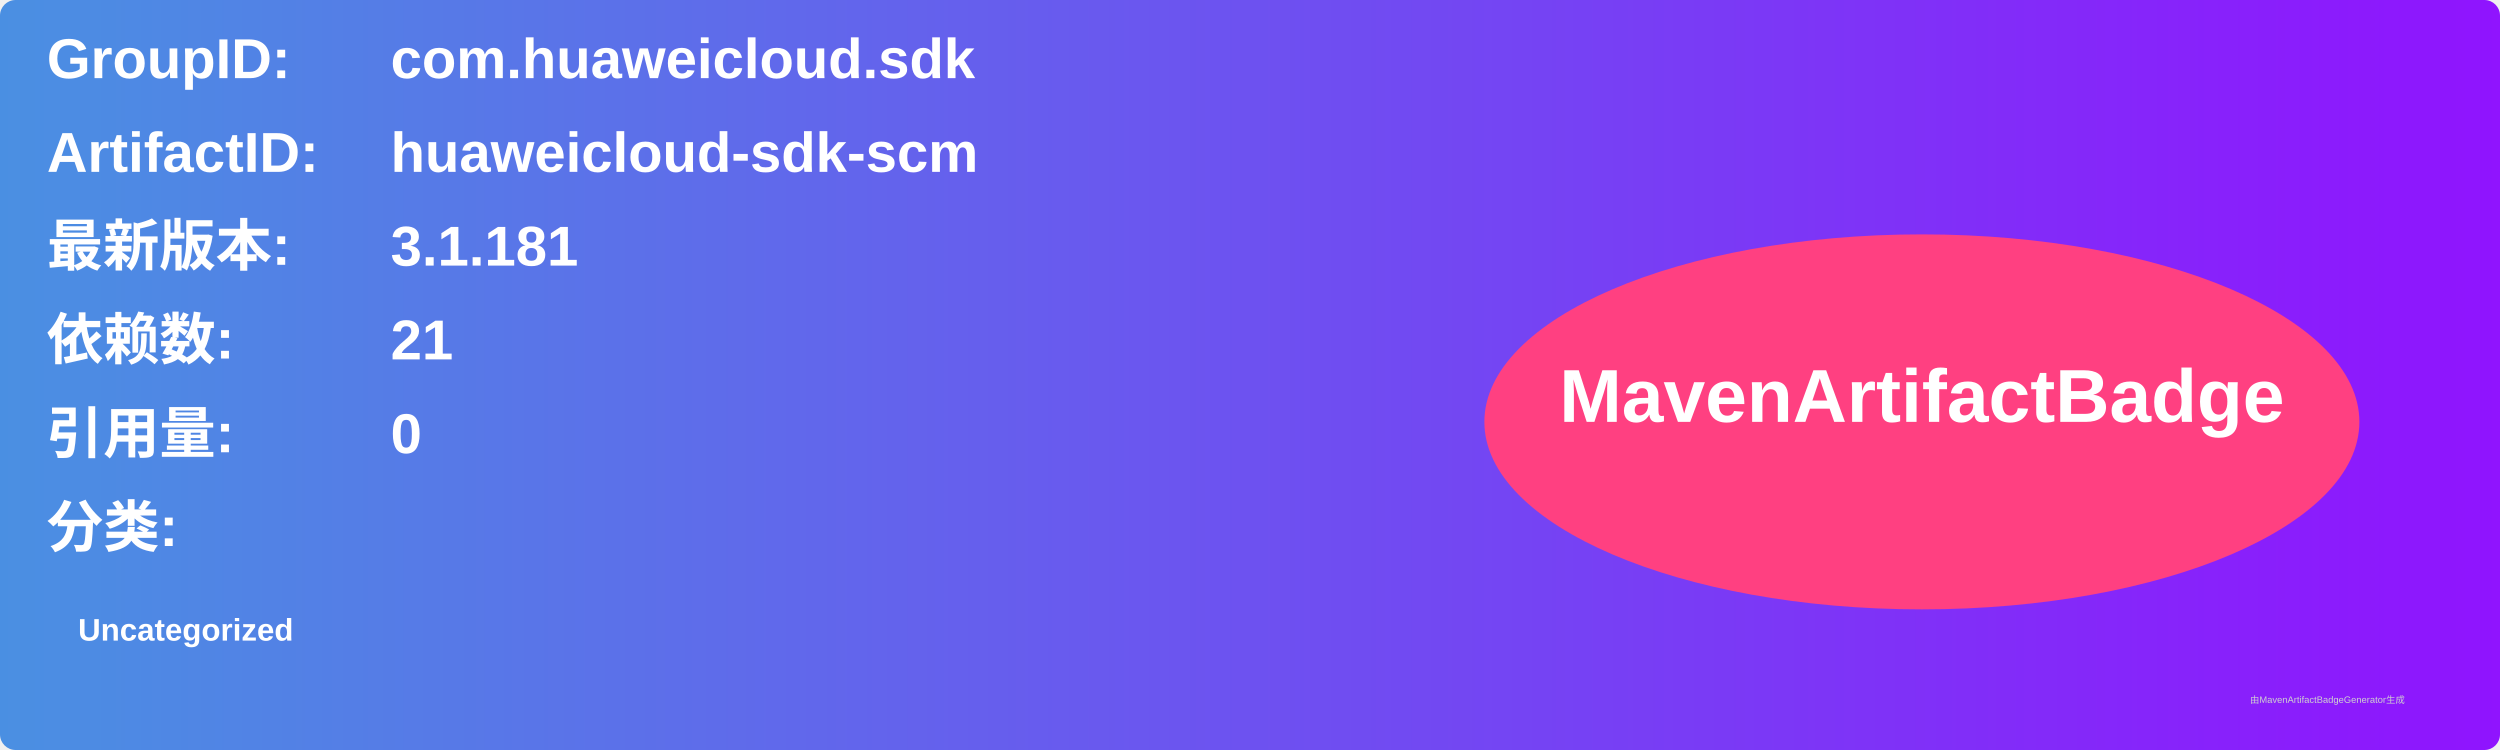
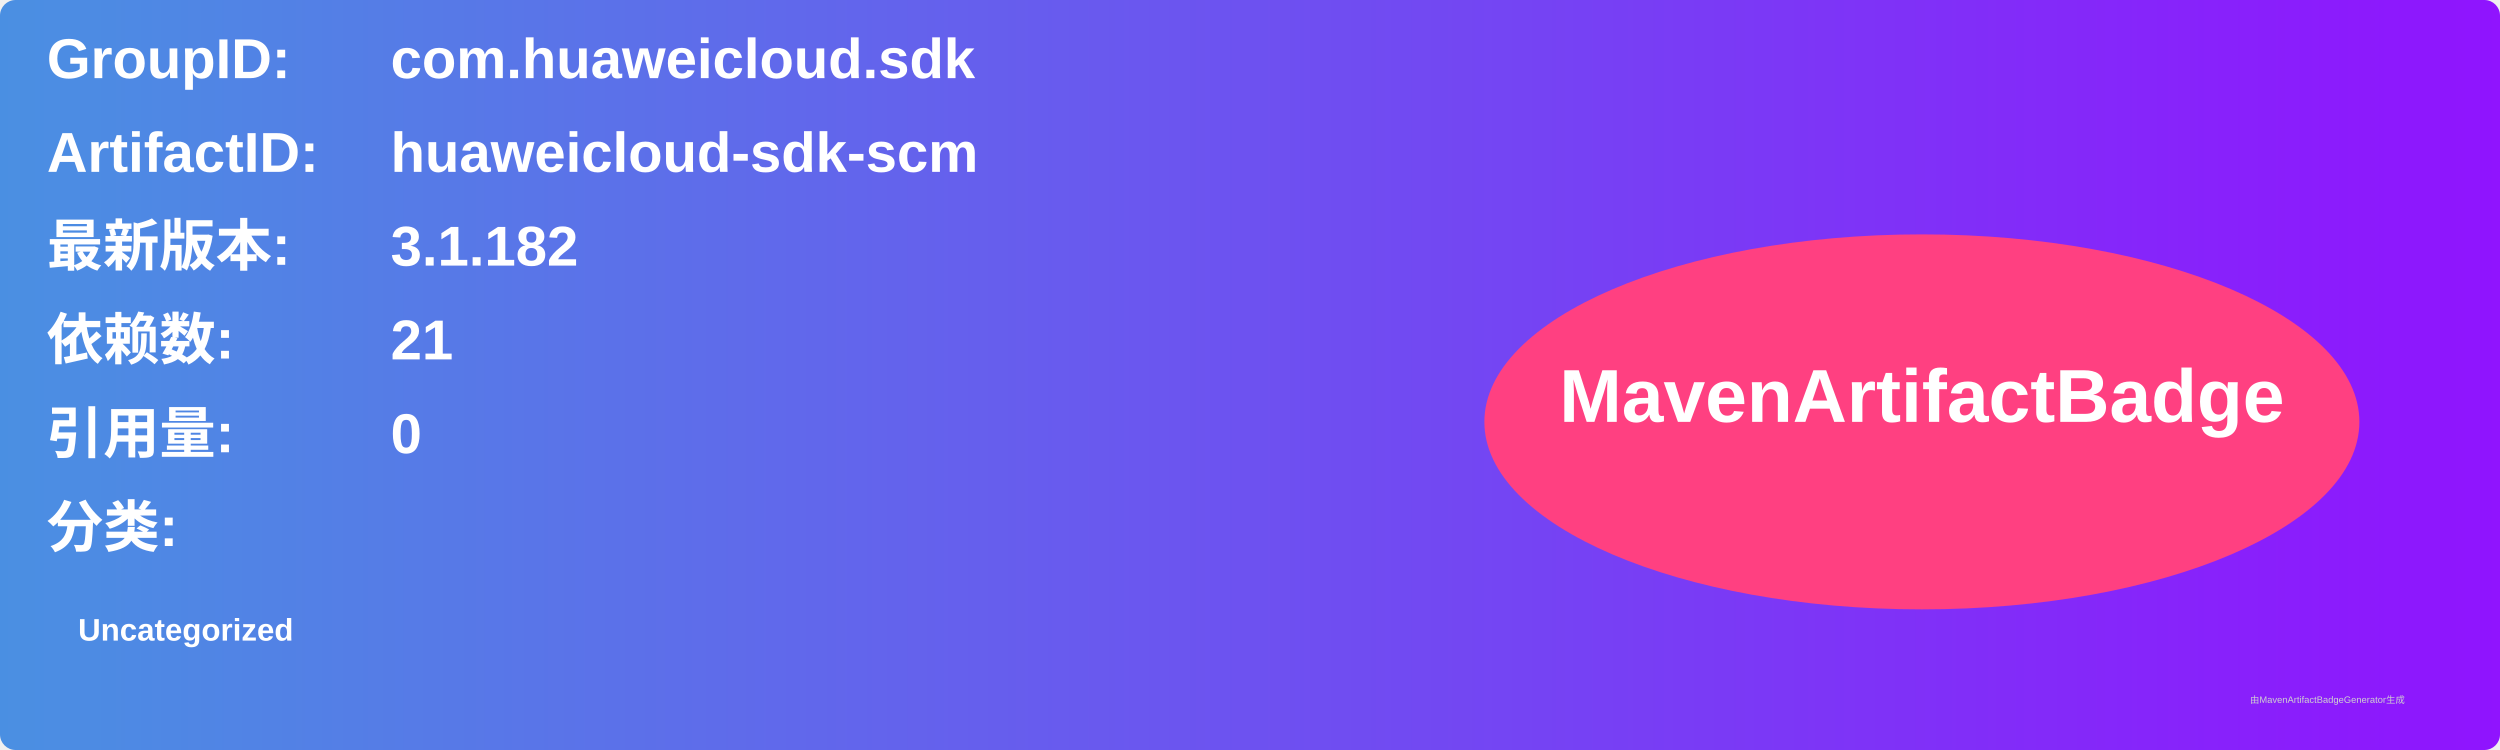
<svg xmlns="http://www.w3.org/2000/svg" width="800" height="240" viewBox="0 0 800 240">
  <linearGradient id="grad" x1="0%" y1="0%" x2="100%" y2="0%">
    <stop offset="0%" stop-color="#4a90e2" />
    <stop offset="100%" stop-color="#9013fe" />
  </linearGradient>
  <rect width="100%" height="100%" rx="5" ry="5" fill="url(#grad)" />
  <g transform="translate(15, 15)">
    <text x="0" y="10" font-family="Arial" font-size="18" fill="white" font-weight="bold" width="260">GroupID:</text>
    <text x="110" y="10" font-family="Arial" font-size="18" fill="white" font-weight="bold" width="460">com.huaweicloud.sdk</text>
    <text x="0" y="40" font-family="Arial" font-size="18" fill="white" font-weight="bold" width="260">ArtifactID:</text>
    <text x="110" y="40" font-family="Arial" font-size="18" fill="white" font-weight="bold" width="460">huaweicloud-sdk-scm</text>
    <text x="0" y="70" font-family="Arial" font-size="18" fill="white" font-weight="bold">最新版本:</text>
    <text x="110" y="70" font-family="Arial" font-size="18" fill="white" font-weight="bold">
-       <tspan font-weight="bold">3.1.181</tspan>
+       <tspan font-weight="bold">3.1.182</tspan>
    </text>
    <text x="0" y="100" font-family="Arial" font-size="18" fill="white" font-weight="bold">依赖数: </text>
    <text x="110" y="100" font-family="Arial" font-size="18" fill="white">
      <tspan font-weight="bold">21</tspan>
    </text>
    <text x="0" y="130" font-family="Arial" font-size="18" fill="white" font-weight="bold">引用量: </text>
    <text x="110" y="130" font-family="Arial" font-size="18" fill="white">
      <tspan font-weight="bold">0</tspan>
    </text>
    <text x="0" y="160" font-family="Arial" font-size="18" fill="white" font-weight="bold">分类:</text>
    <text x="10" y="190" font-family="Arial" font-size="10" fill="white">
      <tspan font-weight="bold">Uncategorized</tspan>
    </text>
    <ellipse cx="600" cy="120" rx="140" ry="60" fill="#ff4081" />
    <text x="600" y="120" text-anchor="middle" font-family="Arial" font-size="24" fill="white" font-weight="bold">MavenArtifactBadge</text>
  </g>
  <text x="720" y="225" font-family="Arial" font-size="3" fill="#d0d0d0">由MavenArtifactBadgeGenerator生成</text>
</svg>
